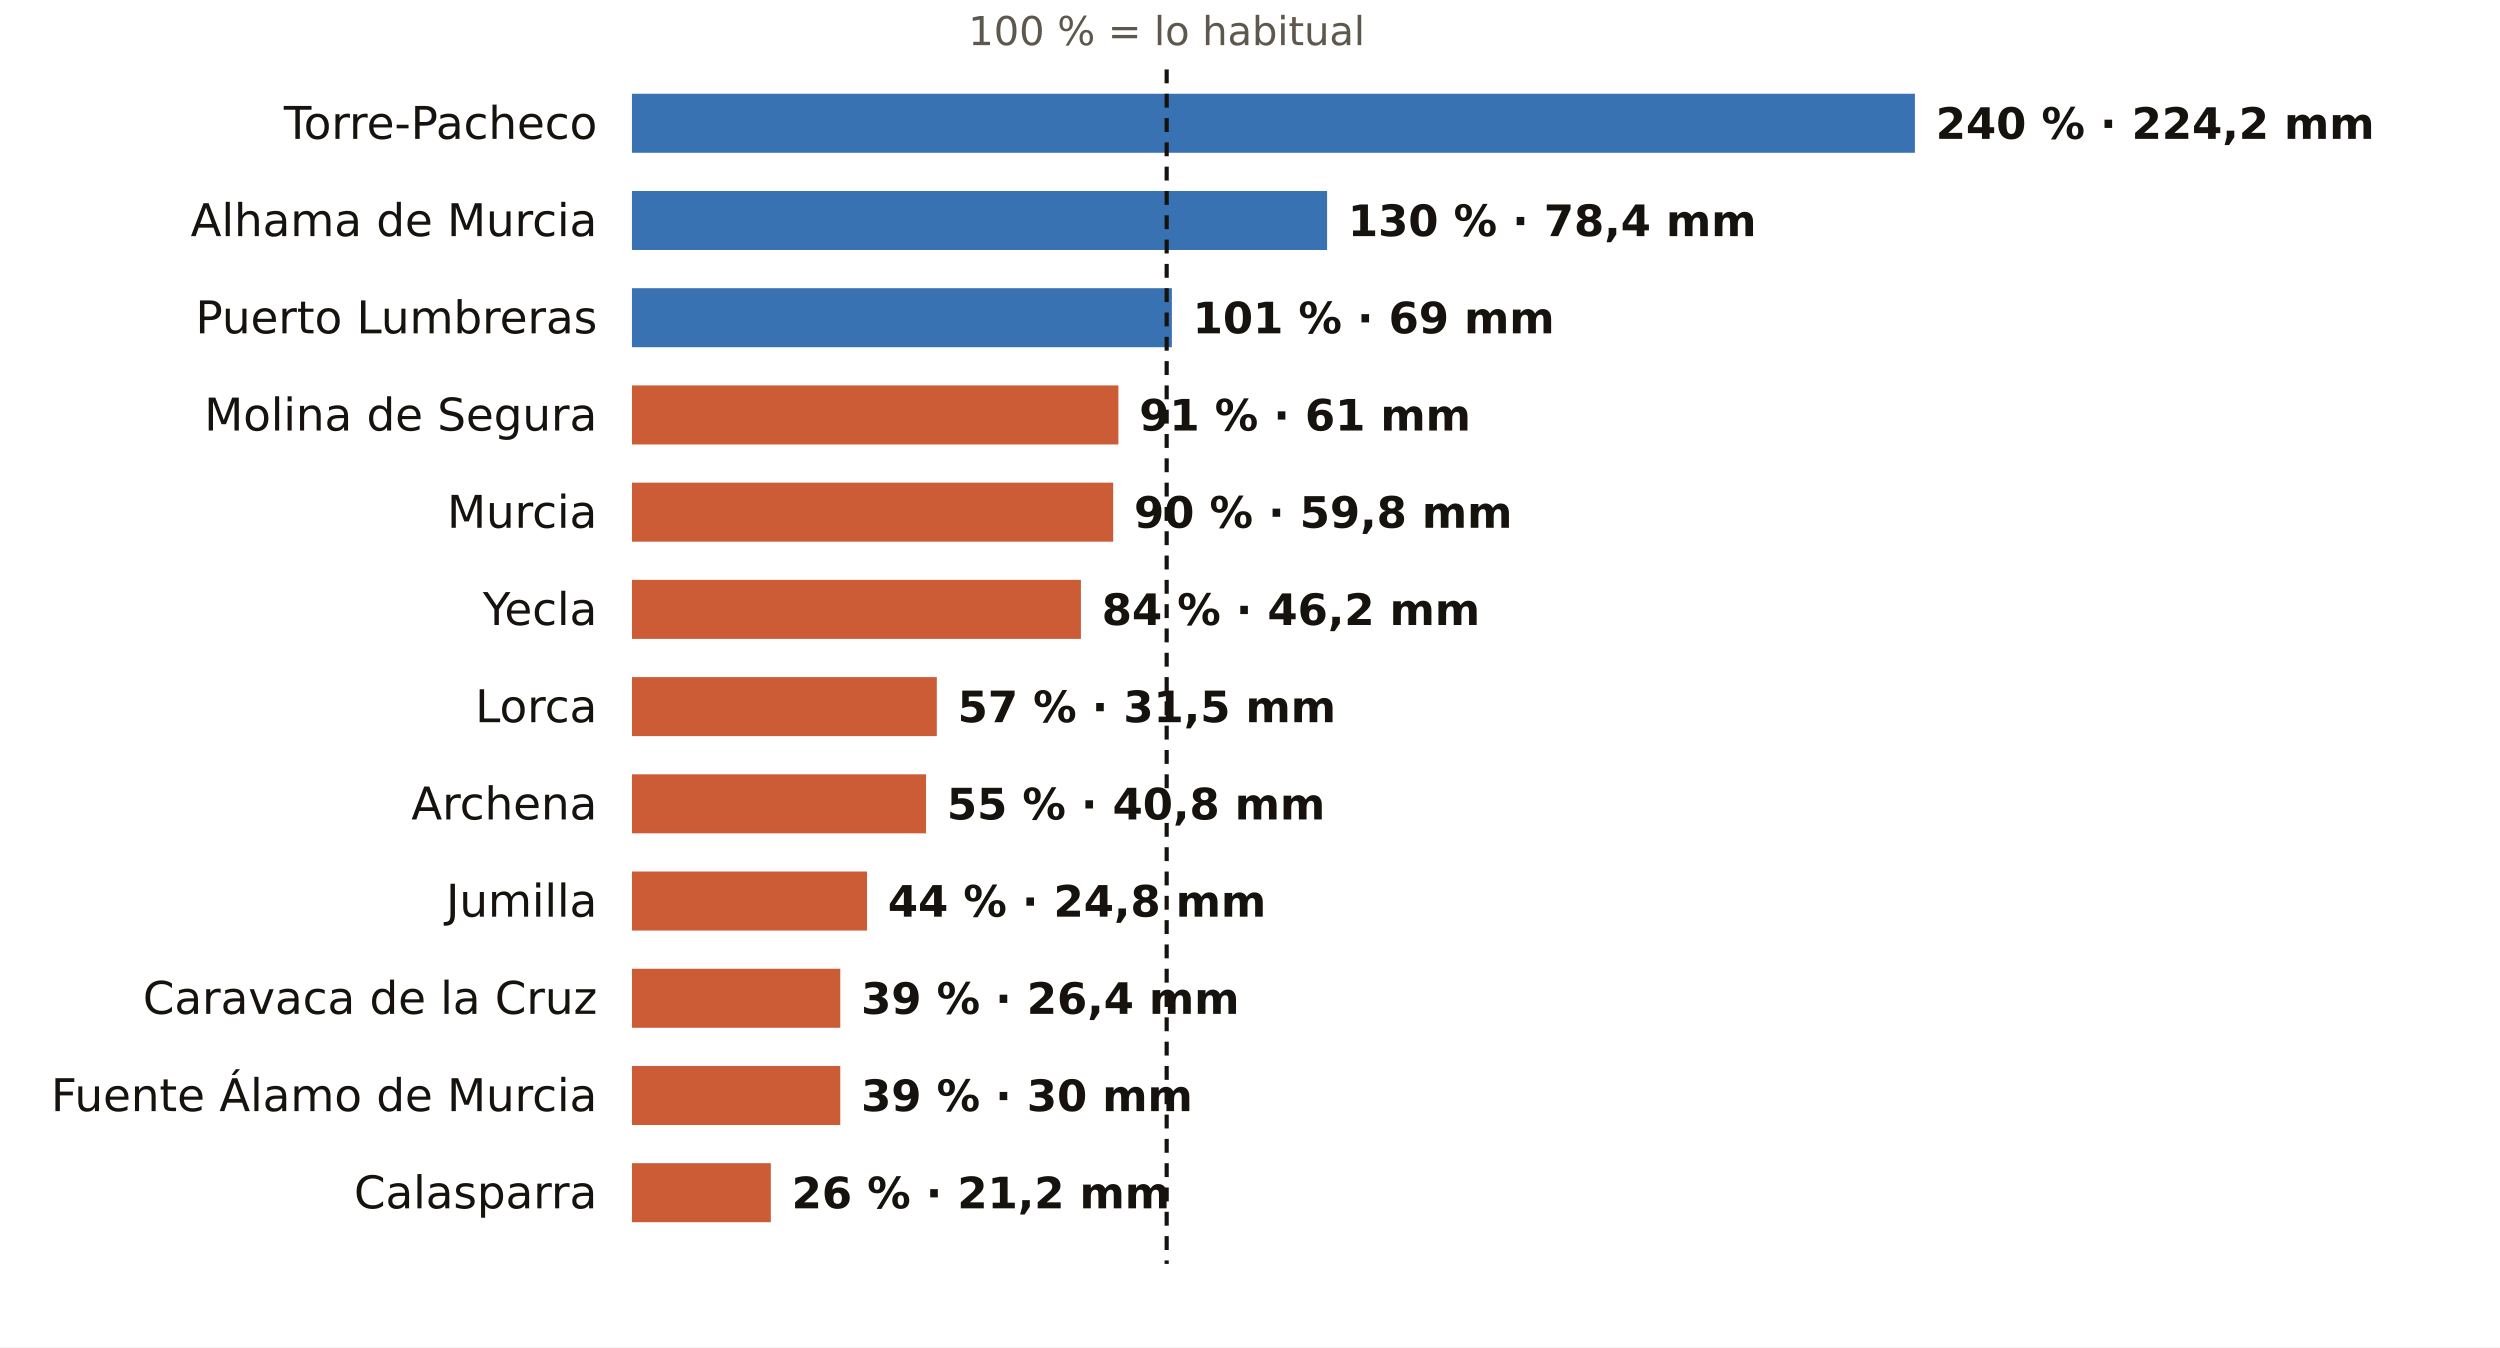
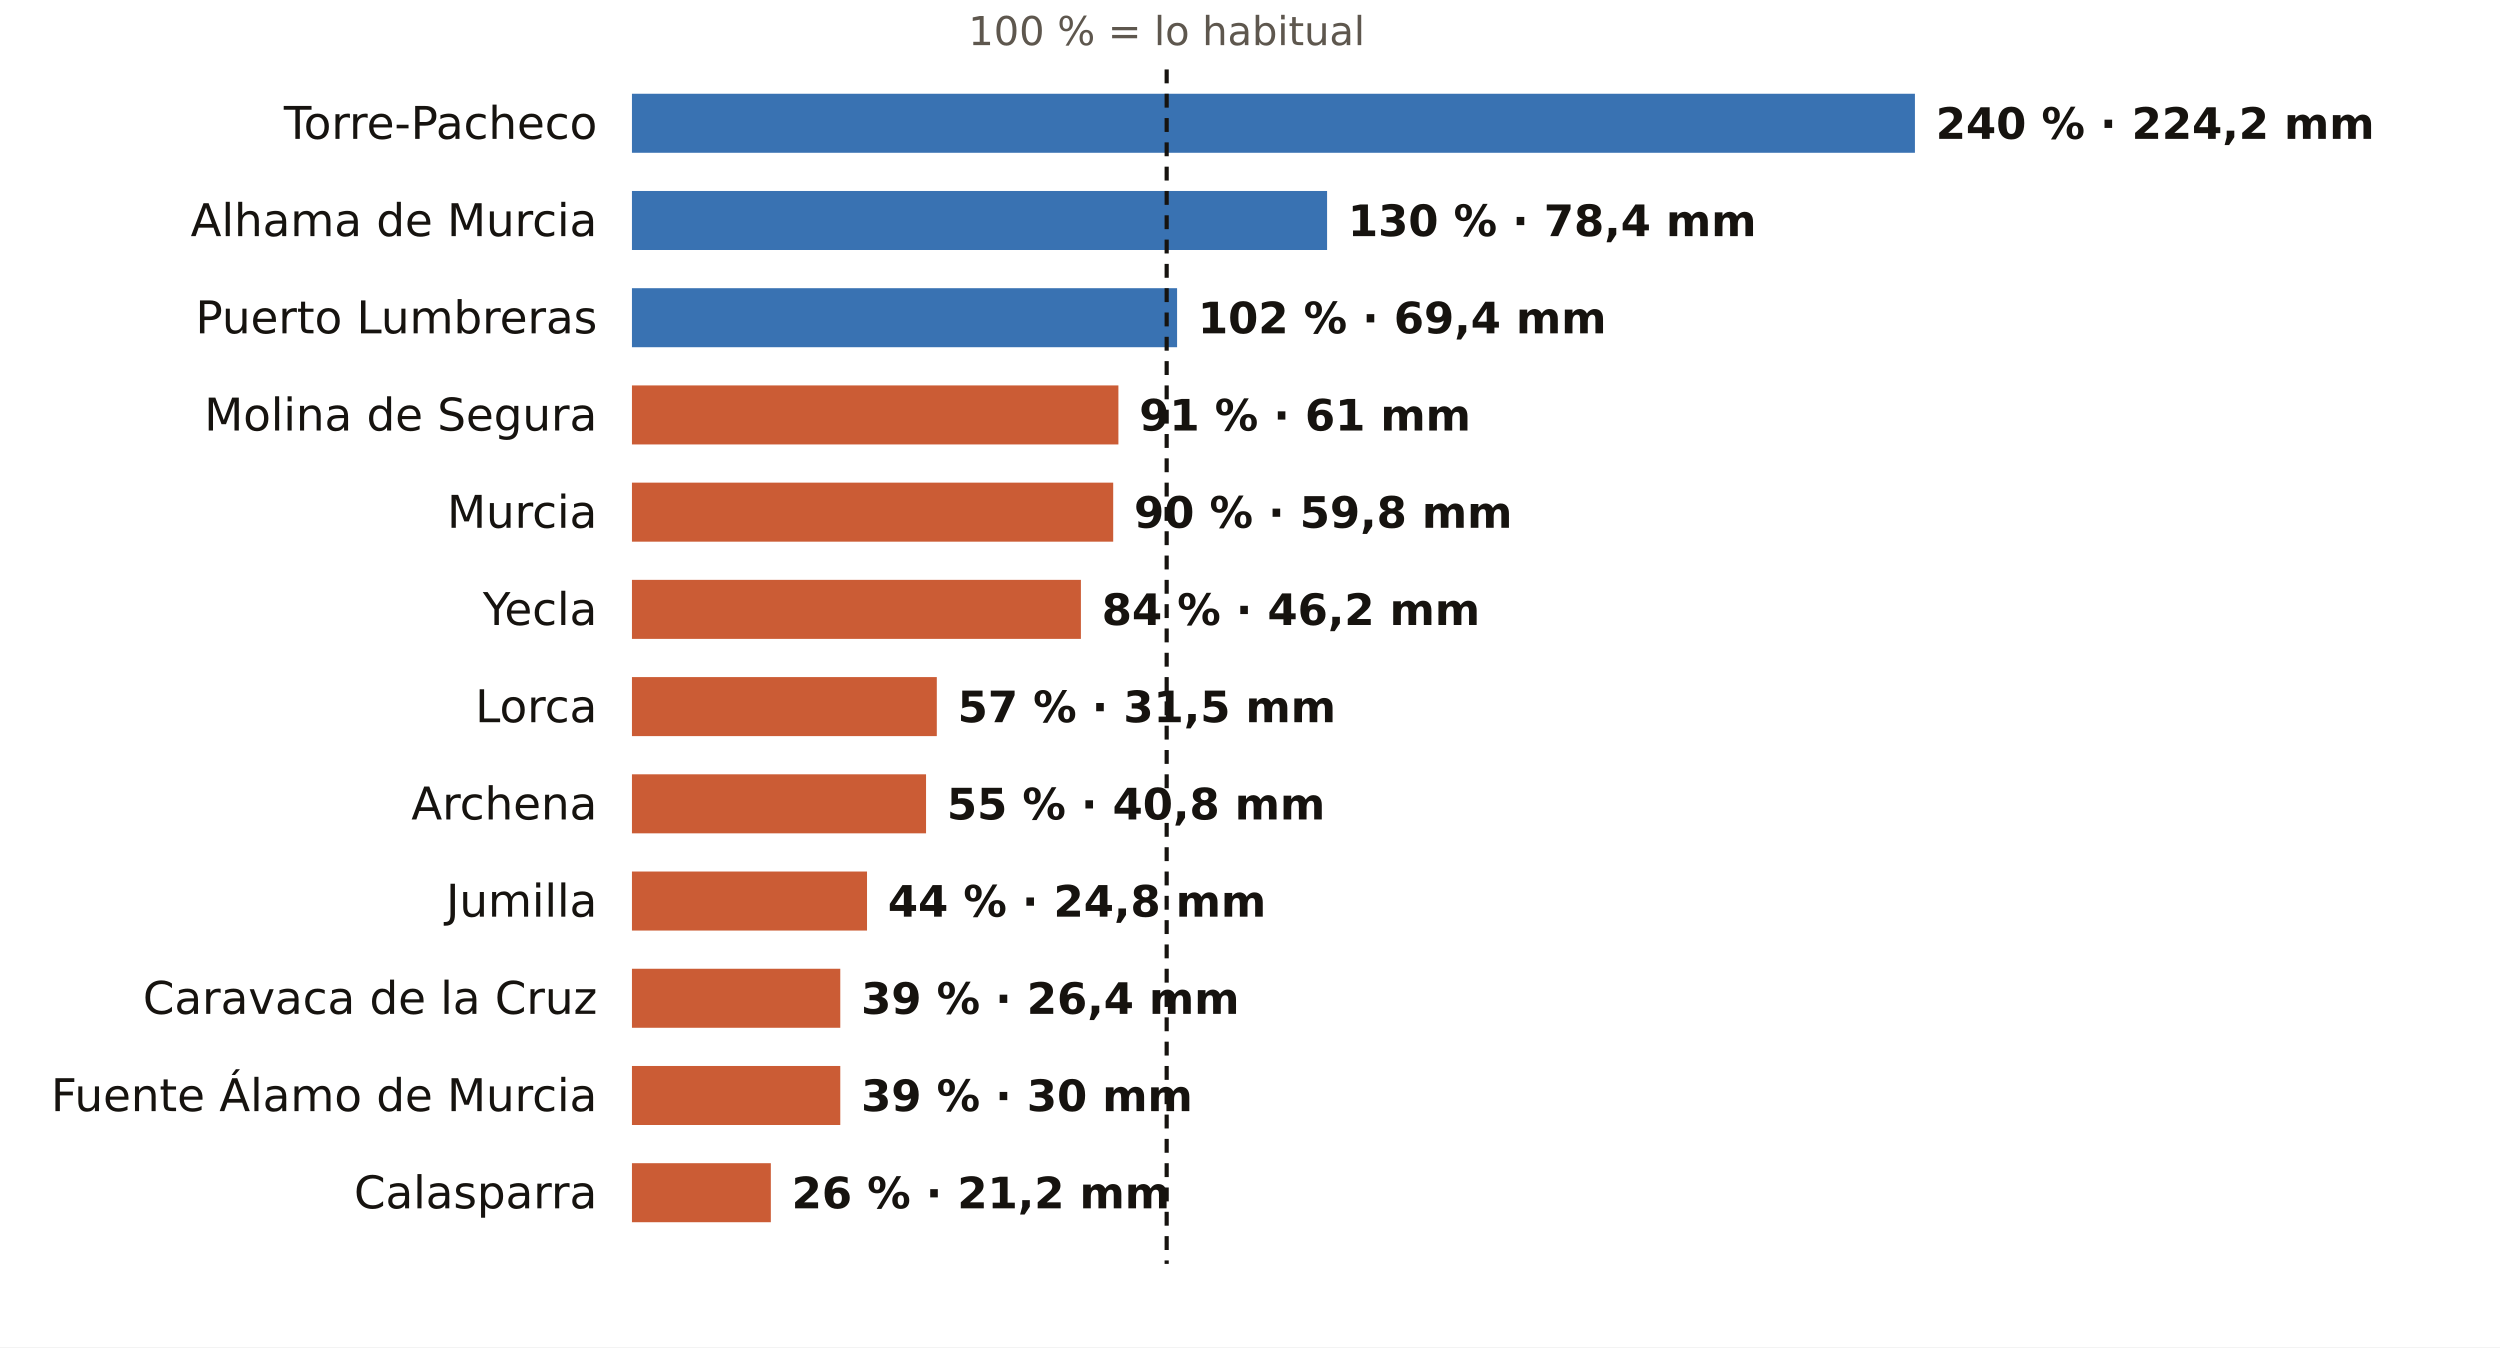
<svg xmlns="http://www.w3.org/2000/svg" viewBox="0 0 720 388" width="720" height="388" role="img" aria-label="El otoño en los pluviómetros de AEMET de Murcia: % de lo habitual">
  <rect width="720" height="388" fill="#FFFFFF" />
  <text x="336.0" y="13.0" font-size="11.5" fill="#5E574E" text-anchor="middle" font-weight="400" font-family="Public Sans, DejaVu Sans, Arial, sans-serif">100 % = lo habitual</text>
  <text x="172.0" y="40.0" font-size="13" fill="#16130F" text-anchor="end" font-weight="500" font-family="Public Sans, DejaVu Sans, Arial, sans-serif">Torre-Pacheco</text>
  <rect x="182" y="27" width="369.5" height="17" fill="#1F5FA8" opacity="0.88" />
  <text x="557.5" y="40.0" font-size="12.5" fill="#16130F" text-anchor="start" font-weight="600" font-family="Public Sans, DejaVu Sans, Arial, sans-serif">240 % · 224,2 mm</text>
  <text x="172.0" y="68.0" font-size="13" fill="#16130F" text-anchor="end" font-weight="500" font-family="Public Sans, DejaVu Sans, Arial, sans-serif">Alhama de Murcia</text>
  <rect x="182" y="55" width="200.2" height="17" fill="#1F5FA8" opacity="0.88" />
  <text x="388.2" y="68.0" font-size="12.5" fill="#16130F" text-anchor="start" font-weight="600" font-family="Public Sans, DejaVu Sans, Arial, sans-serif">130 % · 78,4 mm</text>
  <text x="172.0" y="96.0" font-size="13" fill="#16130F" text-anchor="end" font-weight="500" font-family="Public Sans, DejaVu Sans, Arial, sans-serif">Puerto Lumbreras</text>
-   <rect x="182" y="83" width="155.5" height="17" fill="#1F5FA8" opacity="0.88" />
-   <text x="343.5" y="96.0" font-size="12.5" fill="#16130F" text-anchor="start" font-weight="600" font-family="Public Sans, DejaVu Sans, Arial, sans-serif">101 % · 69 mm</text>
+   <rect x="182" y="83" width="157.0" height="17" fill="#1F5FA8" opacity="0.88" />
+   <text x="345.0" y="96.0" font-size="12.5" fill="#16130F" text-anchor="start" font-weight="600" font-family="Public Sans, DejaVu Sans, Arial, sans-serif">102 % · 69,4 mm</text>
  <text x="172.0" y="124.0" font-size="13" fill="#16130F" text-anchor="end" font-weight="500" font-family="Public Sans, DejaVu Sans, Arial, sans-serif">Molina de Segura</text>
  <rect x="182" y="111" width="140.1" height="17" fill="#C4461A" opacity="0.88" />
  <text x="328.1" y="124.0" font-size="12.5" fill="#16130F" text-anchor="start" font-weight="600" font-family="Public Sans, DejaVu Sans, Arial, sans-serif">91 % · 61 mm</text>
  <text x="172.0" y="152.0" font-size="13" fill="#16130F" text-anchor="end" font-weight="500" font-family="Public Sans, DejaVu Sans, Arial, sans-serif">Murcia</text>
  <rect x="182" y="139" width="138.6" height="17" fill="#C4461A" opacity="0.88" />
  <text x="326.6" y="152.0" font-size="12.5" fill="#16130F" text-anchor="start" font-weight="600" font-family="Public Sans, DejaVu Sans, Arial, sans-serif">90 % · 59,8 mm</text>
  <text x="172.0" y="180.0" font-size="13" fill="#16130F" text-anchor="end" font-weight="500" font-family="Public Sans, DejaVu Sans, Arial, sans-serif">Yecla</text>
  <rect x="182" y="167" width="129.3" height="17" fill="#C4461A" opacity="0.88" />
  <text x="317.3" y="180.0" font-size="12.5" fill="#16130F" text-anchor="start" font-weight="600" font-family="Public Sans, DejaVu Sans, Arial, sans-serif">84 % · 46,2 mm</text>
  <text x="172.0" y="208.0" font-size="13" fill="#16130F" text-anchor="end" font-weight="500" font-family="Public Sans, DejaVu Sans, Arial, sans-serif">Lorca</text>
  <rect x="182" y="195" width="87.8" height="17" fill="#C4461A" opacity="0.88" />
  <text x="275.8" y="208.0" font-size="12.5" fill="#16130F" text-anchor="start" font-weight="600" font-family="Public Sans, DejaVu Sans, Arial, sans-serif">57 % · 31,5 mm</text>
  <text x="172.0" y="236.0" font-size="13" fill="#16130F" text-anchor="end" font-weight="500" font-family="Public Sans, DejaVu Sans, Arial, sans-serif">Archena</text>
  <rect x="182" y="223" width="84.7" height="17" fill="#C4461A" opacity="0.88" />
  <text x="272.7" y="236.0" font-size="12.5" fill="#16130F" text-anchor="start" font-weight="600" font-family="Public Sans, DejaVu Sans, Arial, sans-serif">55 % · 40,8 mm</text>
  <text x="172.0" y="264.0" font-size="13" fill="#16130F" text-anchor="end" font-weight="500" font-family="Public Sans, DejaVu Sans, Arial, sans-serif">Jumilla</text>
  <rect x="182" y="251" width="67.7" height="17" fill="#C4461A" opacity="0.88" />
  <text x="255.7" y="264.0" font-size="12.5" fill="#16130F" text-anchor="start" font-weight="600" font-family="Public Sans, DejaVu Sans, Arial, sans-serif">44 % · 24,8 mm</text>
  <text x="172.0" y="292.0" font-size="13" fill="#16130F" text-anchor="end" font-weight="500" font-family="Public Sans, DejaVu Sans, Arial, sans-serif">Caravaca de la Cruz</text>
  <rect x="182" y="279" width="60.0" height="17" fill="#C4461A" opacity="0.88" />
  <text x="248.0" y="292.0" font-size="12.5" fill="#16130F" text-anchor="start" font-weight="600" font-family="Public Sans, DejaVu Sans, Arial, sans-serif">39 % · 26,4 mm</text>
  <text x="172.0" y="320.0" font-size="13" fill="#16130F" text-anchor="end" font-weight="500" font-family="Public Sans, DejaVu Sans, Arial, sans-serif">Fuente Álamo de Murcia</text>
  <rect x="182" y="307" width="60.0" height="17" fill="#C4461A" opacity="0.88" />
  <text x="248.0" y="320.0" font-size="12.5" fill="#16130F" text-anchor="start" font-weight="600" font-family="Public Sans, DejaVu Sans, Arial, sans-serif">39 % · 30 mm</text>
  <text x="172.0" y="348.0" font-size="13" fill="#16130F" text-anchor="end" font-weight="500" font-family="Public Sans, DejaVu Sans, Arial, sans-serif">Calasparra</text>
  <rect x="182" y="335" width="40.0" height="17" fill="#C4461A" opacity="0.88" />
  <text x="228.0" y="348.0" font-size="12.5" fill="#16130F" text-anchor="start" font-weight="600" font-family="Public Sans, DejaVu Sans, Arial, sans-serif">26 % · 21,2 mm</text>
  <line x1="336.0" x2="336.0" y1="20" y2="364" stroke="#16130F" stroke-width="1.2" stroke-dasharray="4 3" />
</svg>
